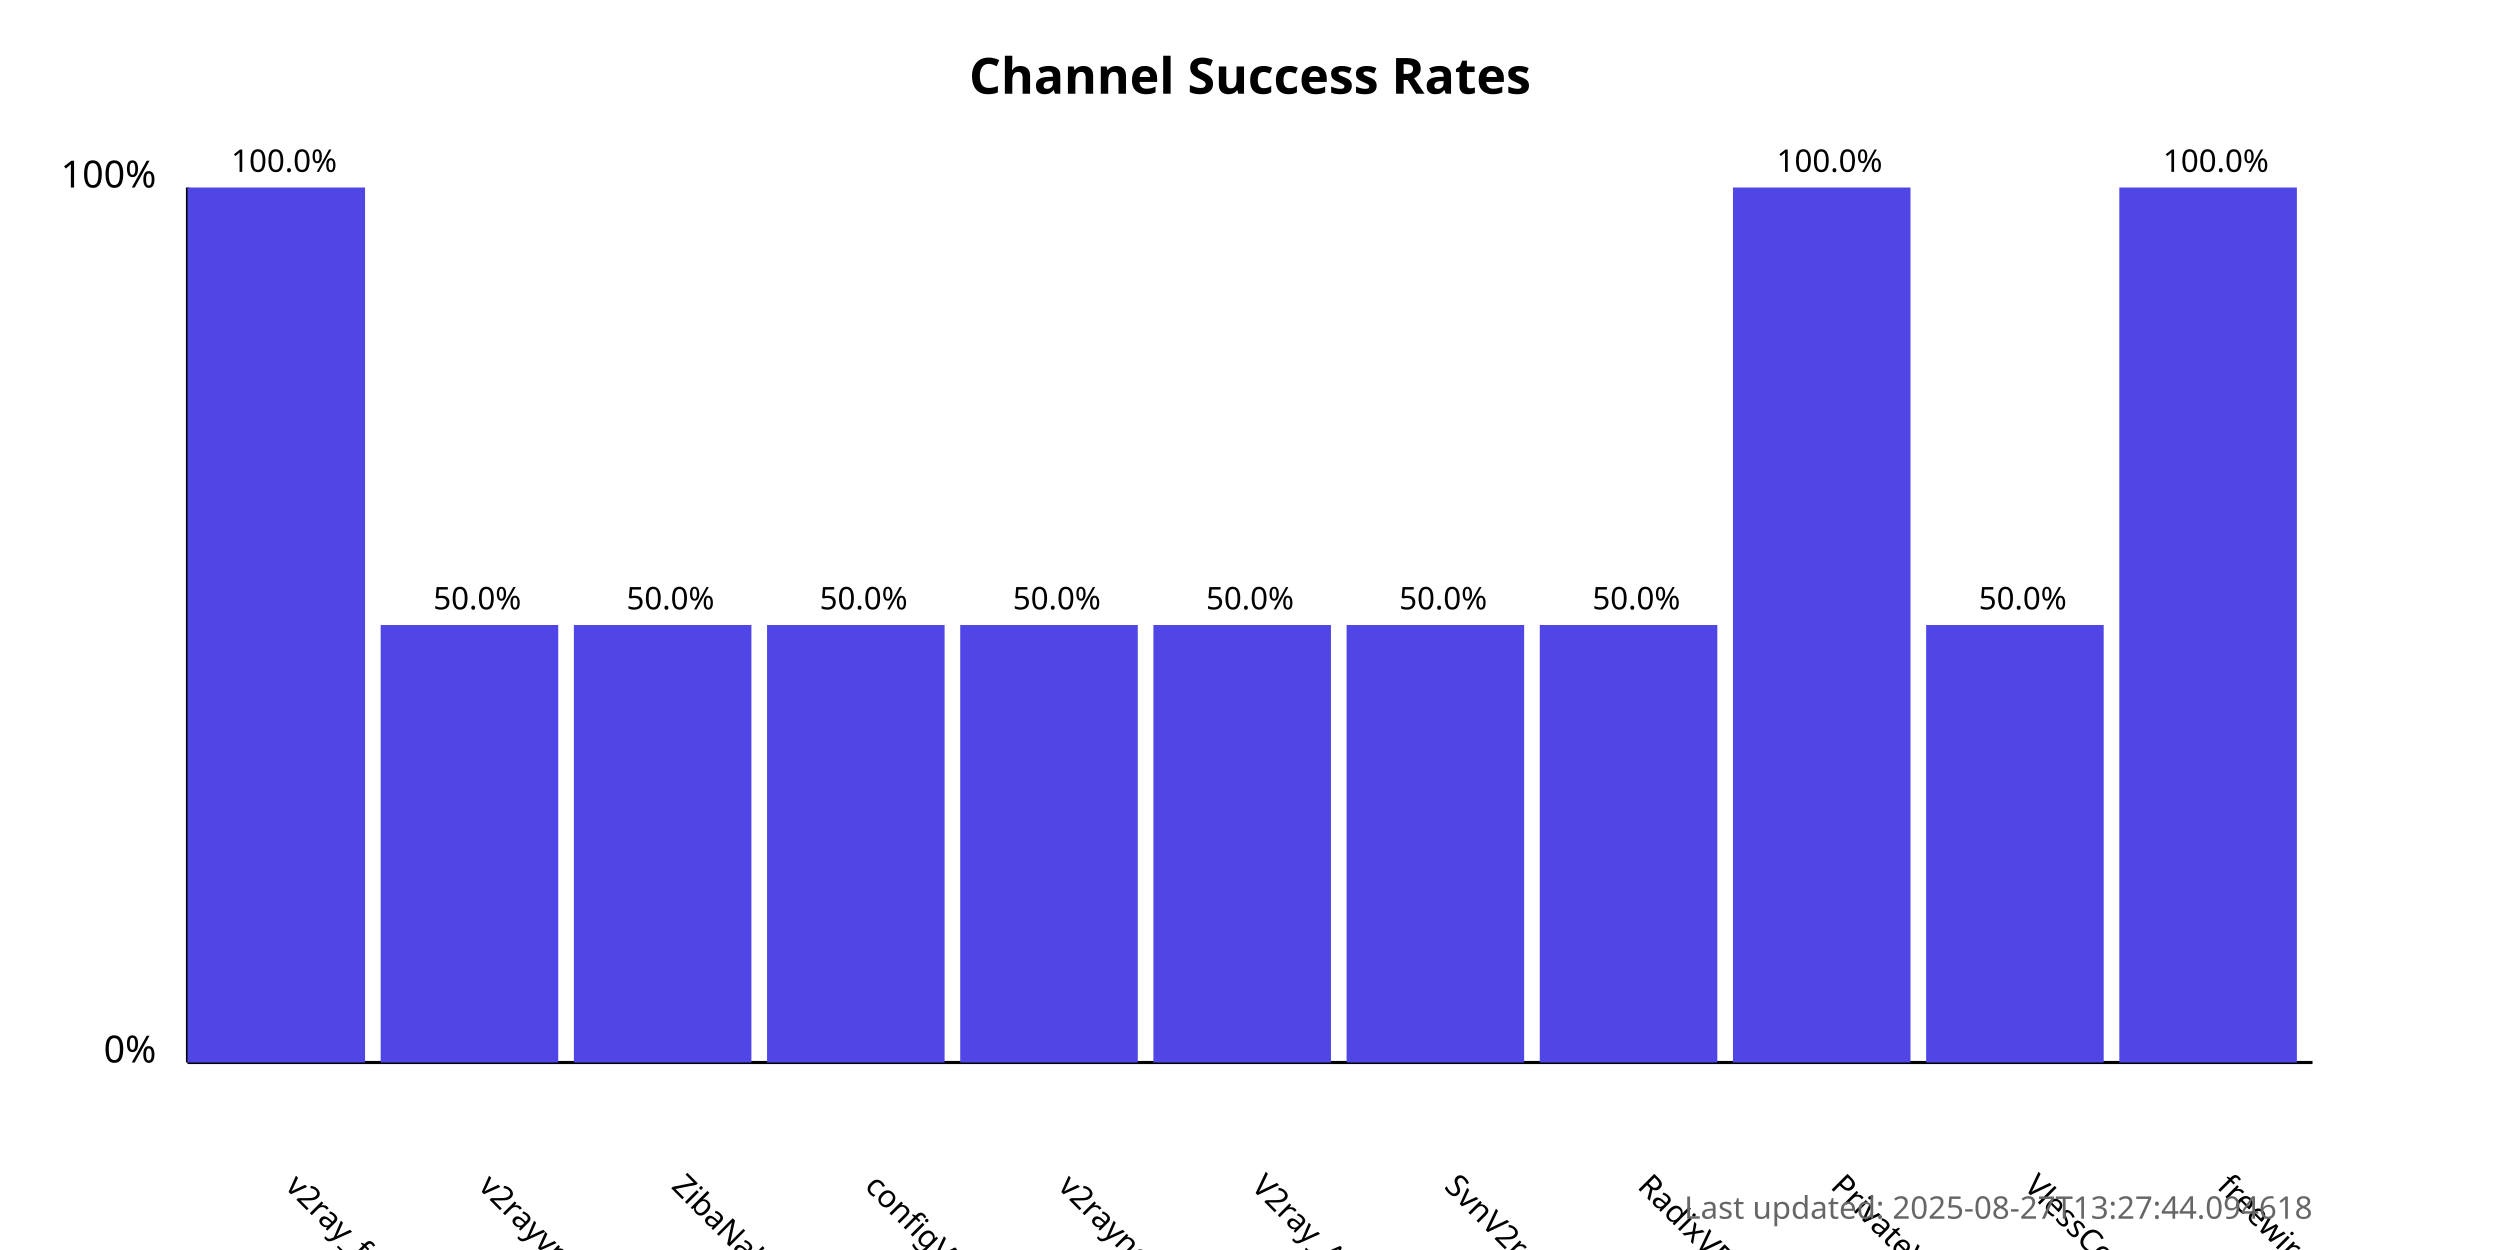
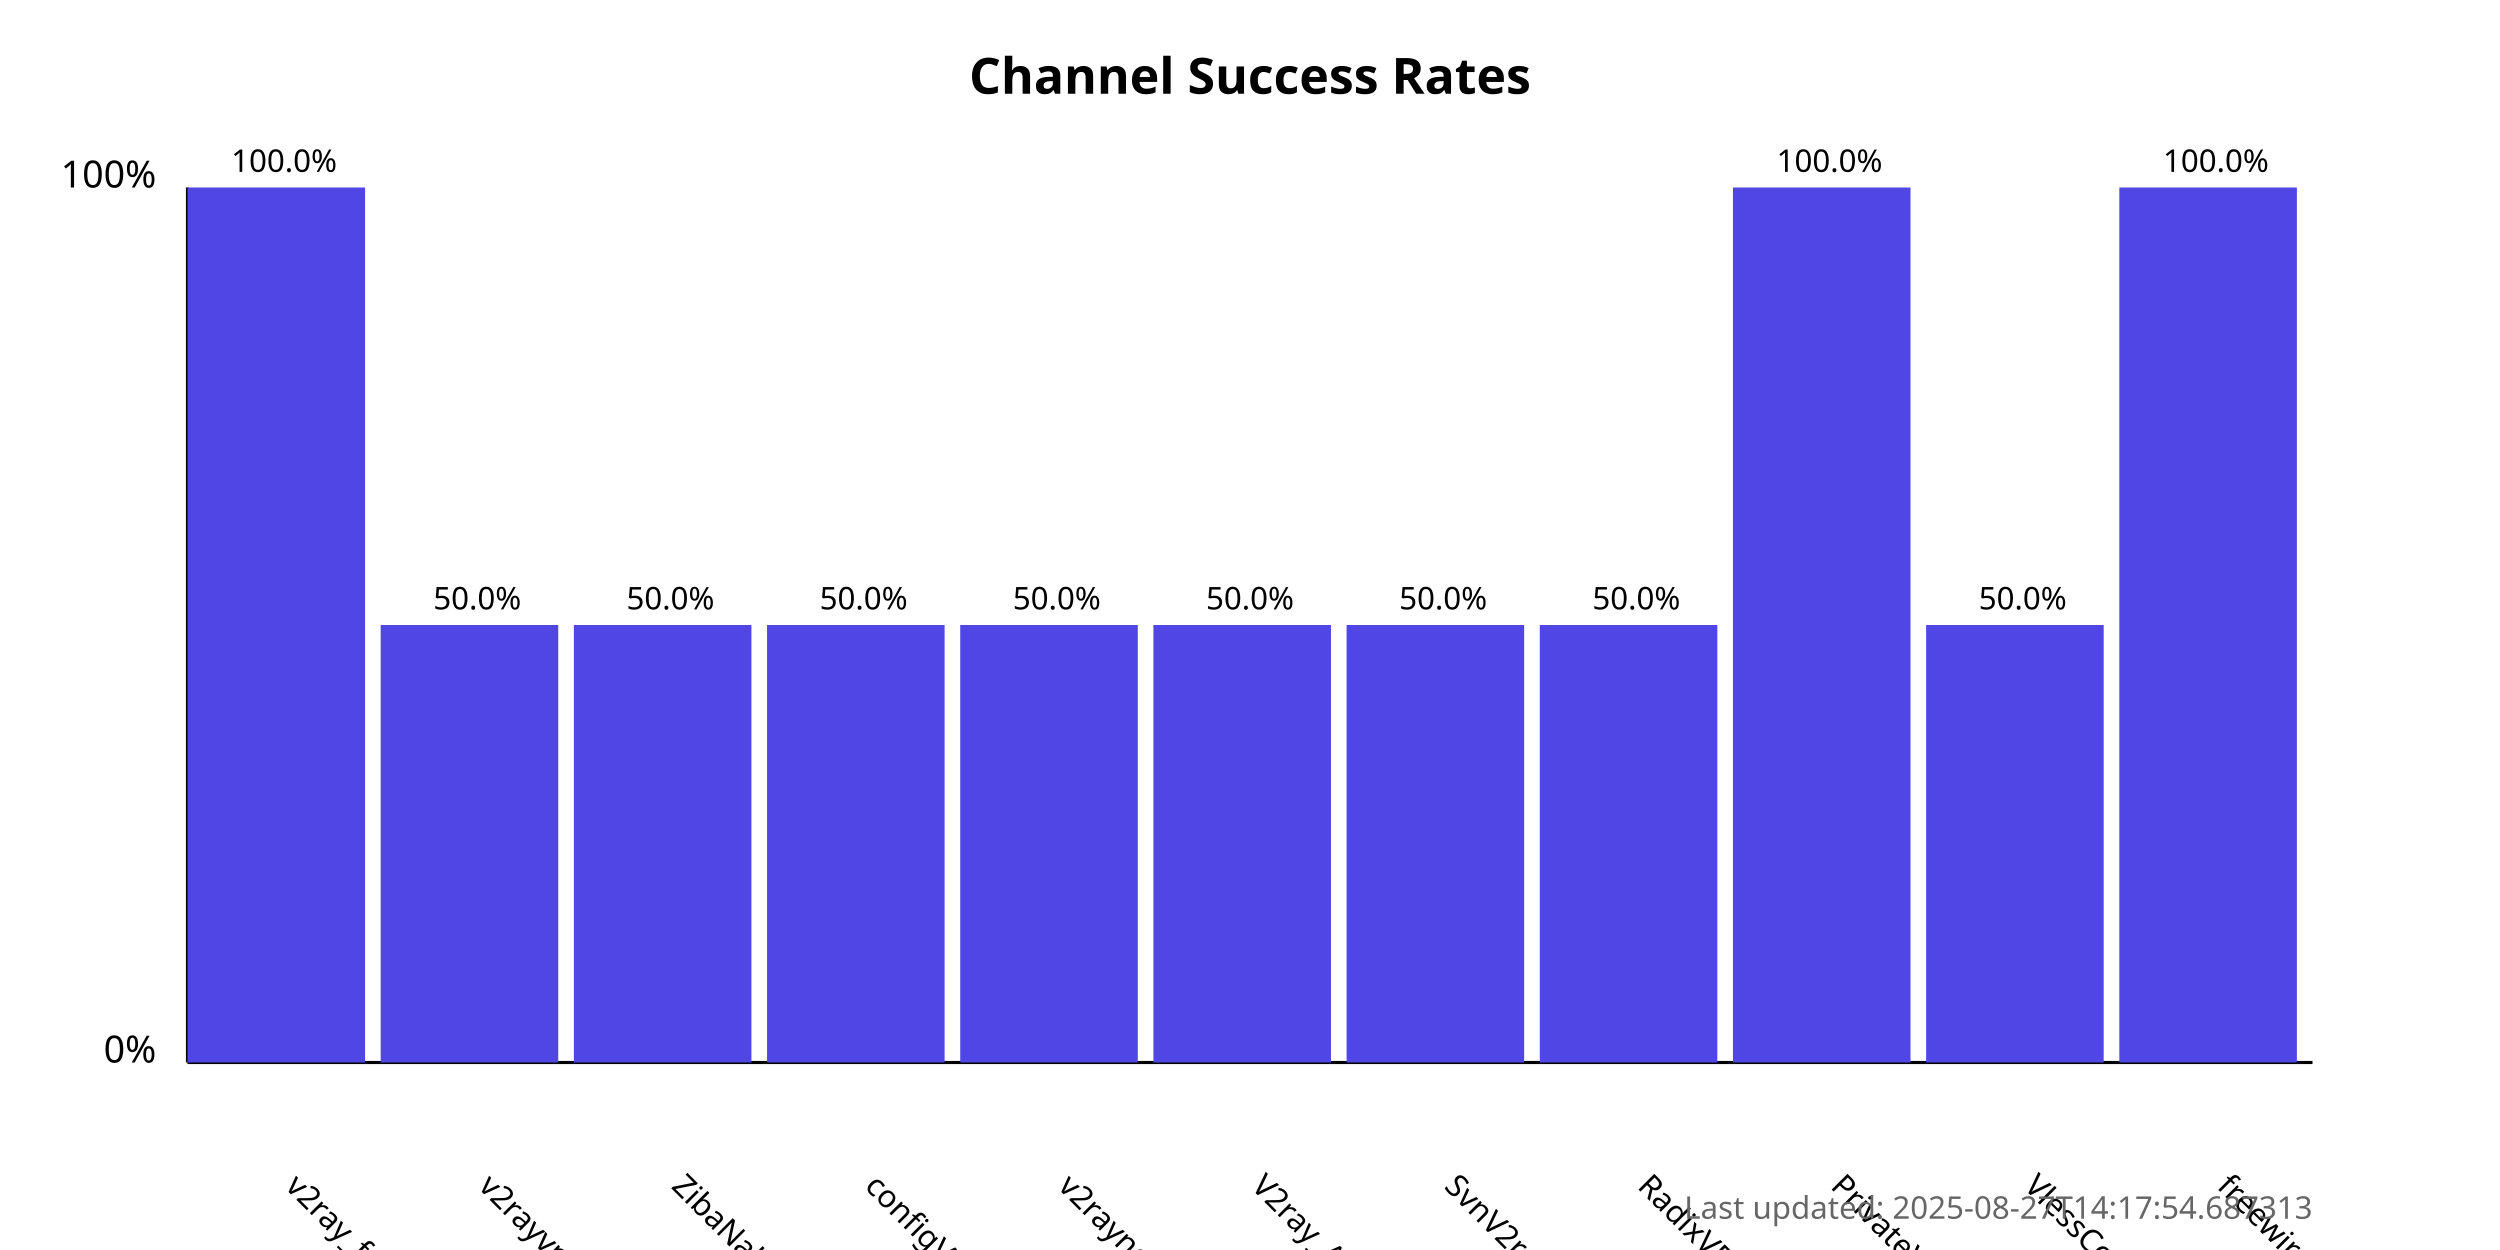
<svg xmlns="http://www.w3.org/2000/svg" width="800" height="400">
  <style>
            .chart-title { font: bold 16px sans-serif; }
            .axis-label { font: 12px sans-serif; }
            .tick-label { font: 10px sans-serif; }
            .bar { fill: #4f46e5; }
            .bar:hover { fill: #6366f1; }
            .timestamp { font: 10px sans-serif; fill: #666; }
        </style>
  <text x="400.0" y="30" text-anchor="middle" class="chart-title">
            Channel Success Rates
        </text>
  <line x1="60" y1="340" x2="60" y2="60" stroke="black" stroke-width="1" />
  <line x1="60" y1="340" x2="740" y2="340" stroke="black" stroke-width="1" />
  <text x="50" y="340" text-anchor="end" class="axis-label">0%</text>
  <text x="50" y="60" text-anchor="end" class="axis-label">100%</text>
  <g>
    <rect x="60" y="60.0" width="56.818" height="280.0" class="bar" />
    <text x="90.909" y="380" transform="rotate(45, 90.90909, 380)" text-anchor="start" class="tick-label">
                v2ray_free_conf
            </text>
    <text x="90.909" y="55.0" text-anchor="middle" class="tick-label">
                100.0%
            </text>
  </g>
  <g>
    <rect x="121.818" y="200.0" width="56.818" height="140.0" class="bar" />
    <text x="152.727" y="380" transform="rotate(45, 152.7273, 380)" text-anchor="start" class="tick-label">
                v2rayvpno
            </text>
    <text x="152.727" y="195.0" text-anchor="middle" class="tick-label">
                50.0%
            </text>
  </g>
  <g>
    <rect x="183.636" y="200.0" width="56.818" height="140.0" class="bar" />
    <text x="214.545" y="380" transform="rotate(45, 214.5455, 380)" text-anchor="start" class="tick-label">
                ZibaNabz
            </text>
    <text x="214.545" y="195.0" text-anchor="middle" class="tick-label">
                50.0%
            </text>
  </g>
  <g>
    <rect x="245.455" y="200.0" width="56.818" height="140.0" class="bar" />
    <text x="276.364" y="380" transform="rotate(45, 276.3636, 380)" text-anchor="start" class="tick-label">
                configV2rayForFree
            </text>
    <text x="276.364" y="195.0" text-anchor="middle" class="tick-label">
                50.0%
            </text>
  </g>
  <g>
    <rect x="307.273" y="200.0" width="56.818" height="140.0" class="bar" />
    <text x="338.182" y="380" transform="rotate(45, 338.1818, 380)" text-anchor="start" class="tick-label">
                v2rayngvpn
            </text>
    <text x="338.182" y="195.0" text-anchor="middle" class="tick-label">
                50.0%
            </text>
  </g>
  <g>
    <rect x="369.091" y="200.0" width="56.818" height="140.0" class="bar" />
    <text x="400.0" y="380" transform="rotate(45, 400.0, 380)" text-anchor="start" class="tick-label">
                V2ray_Alpha
            </text>
    <text x="400.0" y="195.0" text-anchor="middle" class="tick-label">
                50.0%
            </text>
  </g>
  <g>
    <rect x="430.909" y="200.0" width="56.818" height="140.0" class="bar" />
    <text x="461.818" y="380" transform="rotate(45, 461.8182, 380)" text-anchor="start" class="tick-label">
                SvnV2ray
            </text>
    <text x="461.818" y="195.0" text-anchor="middle" class="tick-label">
                50.0%
            </text>
  </g>
  <g>
    <rect x="492.727" y="200.0" width="56.818" height="140.0" class="bar" />
    <text x="523.636" y="380" transform="rotate(45, 523.6364, 380)" text-anchor="start" class="tick-label">
                RadixVPN
            </text>
    <text x="523.636" y="195.0" text-anchor="middle" class="tick-label">
                50.0%
            </text>
  </g>
  <g>
    <rect x="554.545" y="60.0" width="56.818" height="280.0" class="bar" />
    <text x="585.455" y="380" transform="rotate(45, 585.4545, 380)" text-anchor="start" class="tick-label">
                PrivateVPNs
            </text>
    <text x="585.455" y="55.0" text-anchor="middle" class="tick-label">
                100.0%
            </text>
  </g>
  <g>
    <rect x="616.364" y="200.0" width="56.818" height="140.0" class="bar" />
    <text x="647.273" y="380" transform="rotate(45, 647.2727, 380)" text-anchor="start" class="tick-label">
                VlessConfig
            </text>
    <text x="647.273" y="195.0" text-anchor="middle" class="tick-label">
                50.0%
            </text>
  </g>
  <g>
    <rect x="678.182" y="60.0" width="56.818" height="280.0" class="bar" />
    <text x="709.091" y="380" transform="rotate(45, 709.0909, 380)" text-anchor="start" class="tick-label">
                freewireguard
            </text>
    <text x="709.091" y="55.0" text-anchor="middle" class="tick-label">
                100.0%
            </text>
  </g>
  <text x="740" y="390" text-anchor="end" class="timestamp">
-             Last updated: 2025-08-27T13:27:44.094618
+             Last updated: 2025-08-27T14:17:54.687313
        </text>
</svg>
